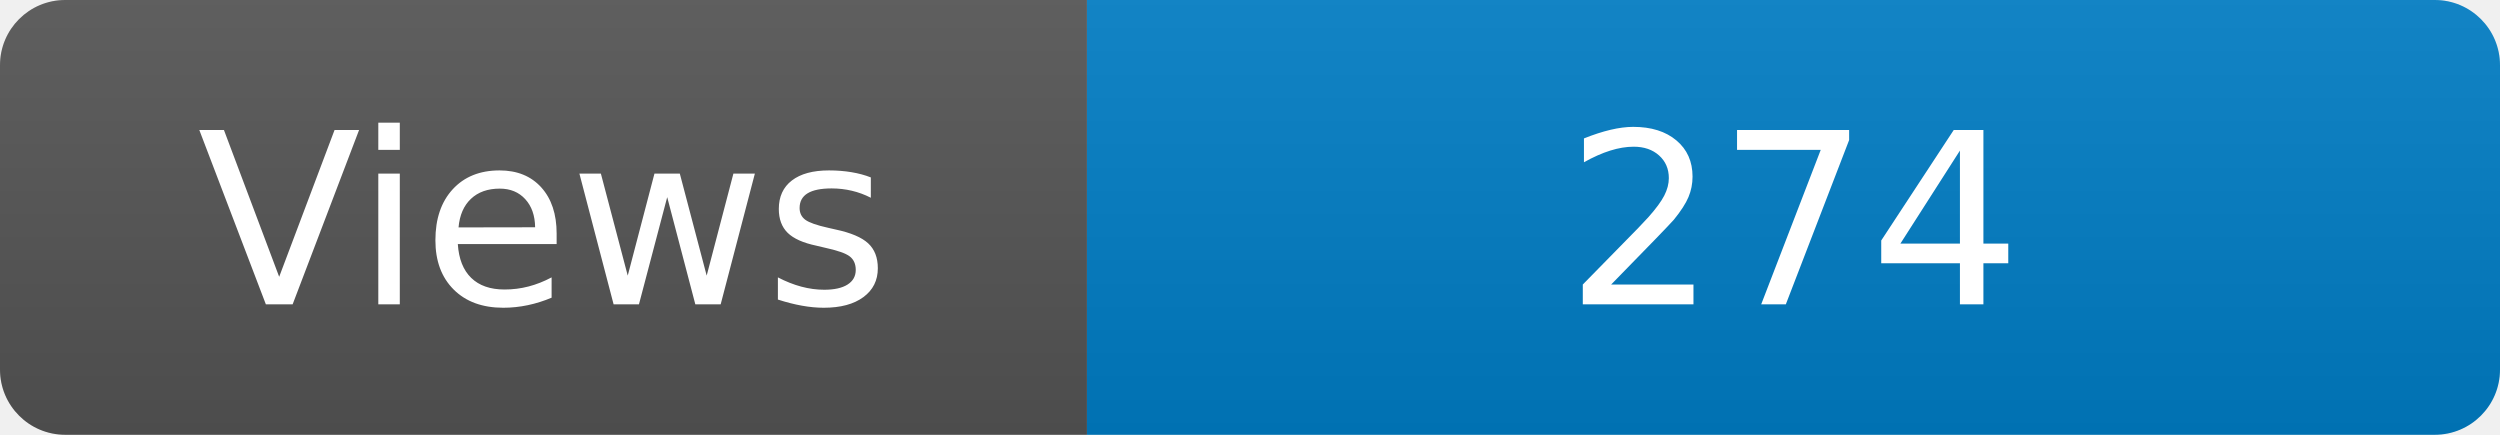
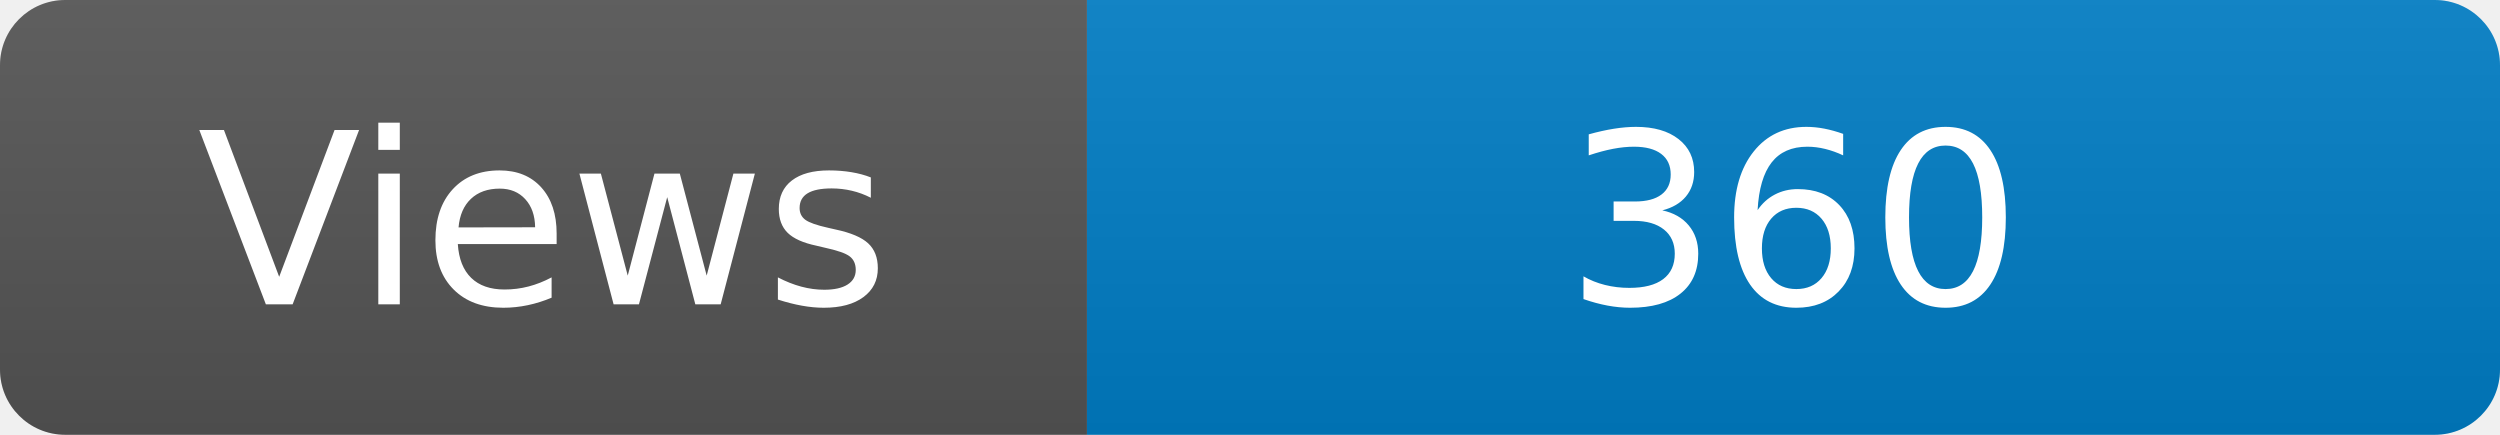
<svg xmlns="http://www.w3.org/2000/svg" width="115" height="20" role="img" aria-label="Maintained?: yes">
  <linearGradient id="s" x2="0" y2="100%">
    <stop offset="0" stop-color="#bbb" stop-opacity=".1" />
    <stop offset="1" stop-opacity=".1" />
  </linearGradient>
  <clipPath id="r">
    <rect width="115" height="20" rx="3" fill="#fff" />
  </clipPath>
  <g clip-path="url(#r)">
    <rect width="50" height="20" fill="#555" />
    <rect x="50" width="160" height="20" fill="#007ec6" />
    <rect width="115" height="20" fill="url(#s)" />
  </g>
  <g fill="#fff" text-anchor="middle" font-family="Verdana,Geneva,DejaVu Sans,sans-serif" font-size="110">
    <text x="250" y="140" transform="scale(.1)" fill="#fff">Views</text>
-     <text x="825" y="140" transform="scale(.1)" fill="#fff">274</text>
+     <text x="825" y="140" transform="scale(.1)" fill="#fff">360</text>
  </g>
</svg>
